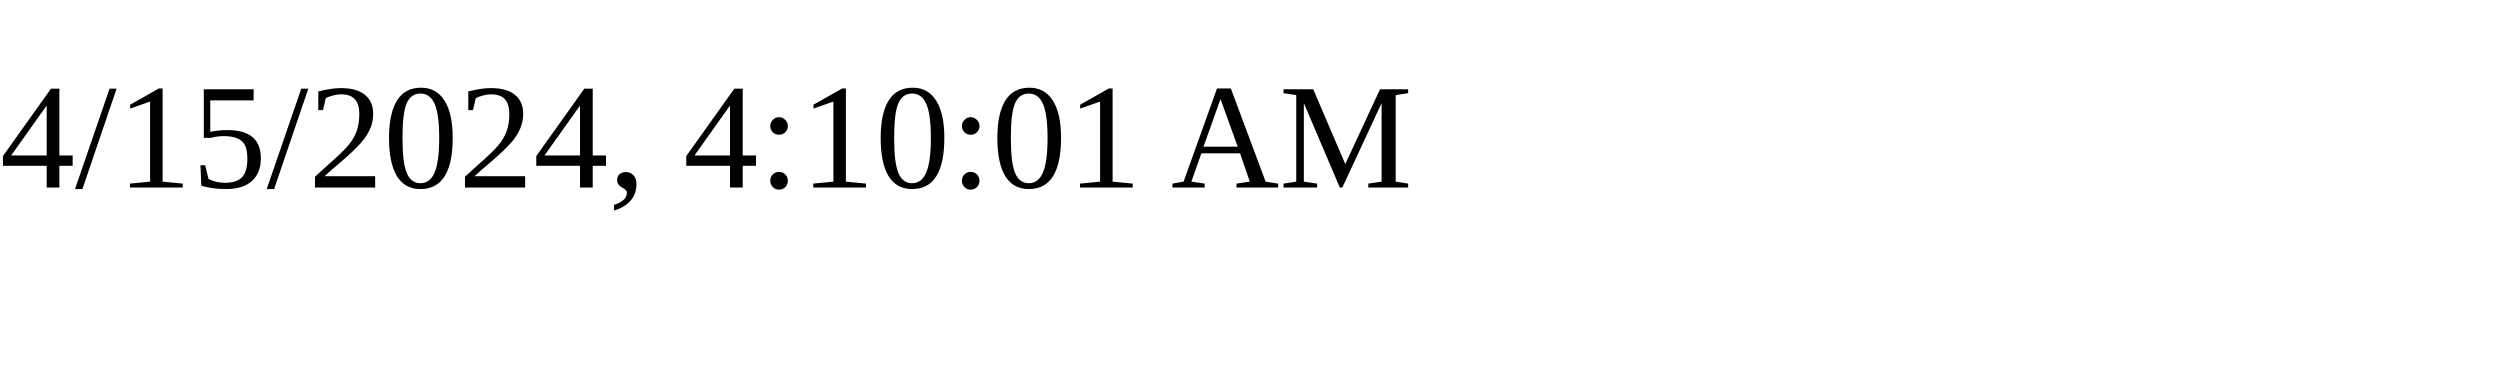
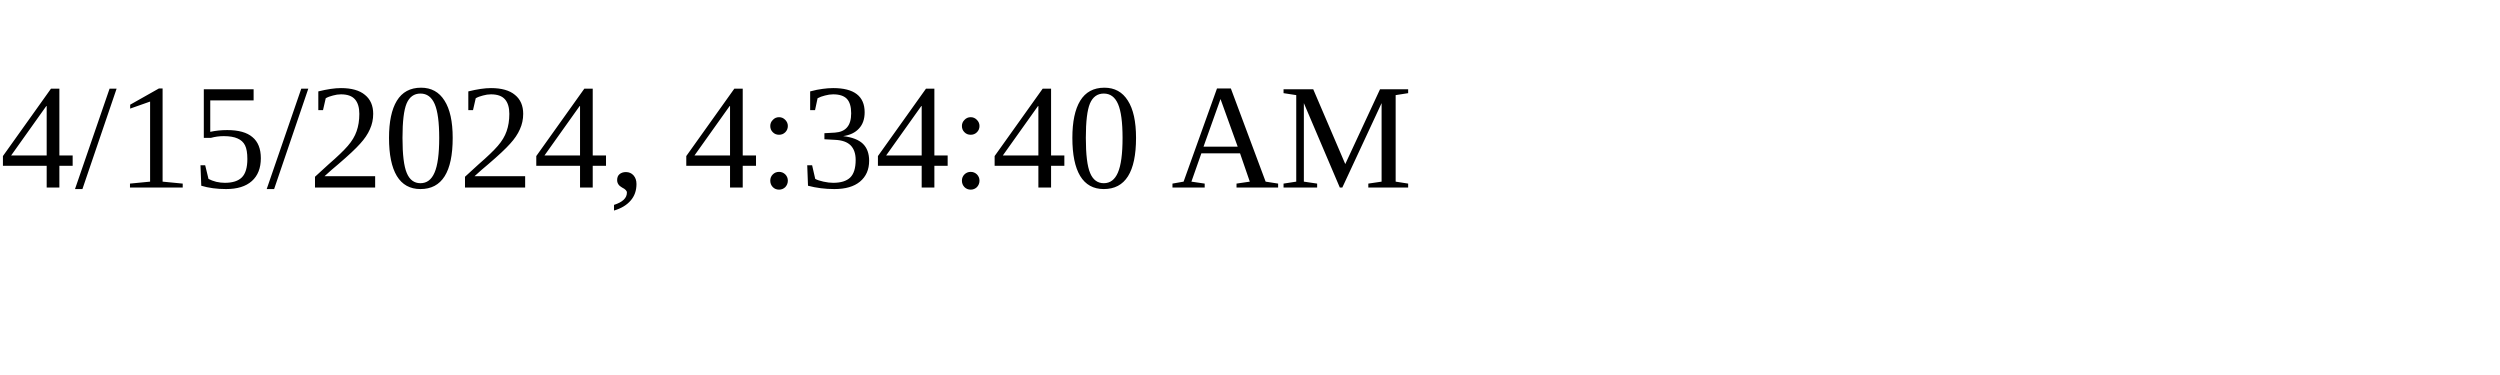
<svg xmlns="http://www.w3.org/2000/svg" height="30" width="200">
-   <text x="0" y="15">4/15/2024, 4:10:01 AM</text>
+   <text x="0" y="15">4/15/2024, 4:34:40 AM</text>
</svg>
